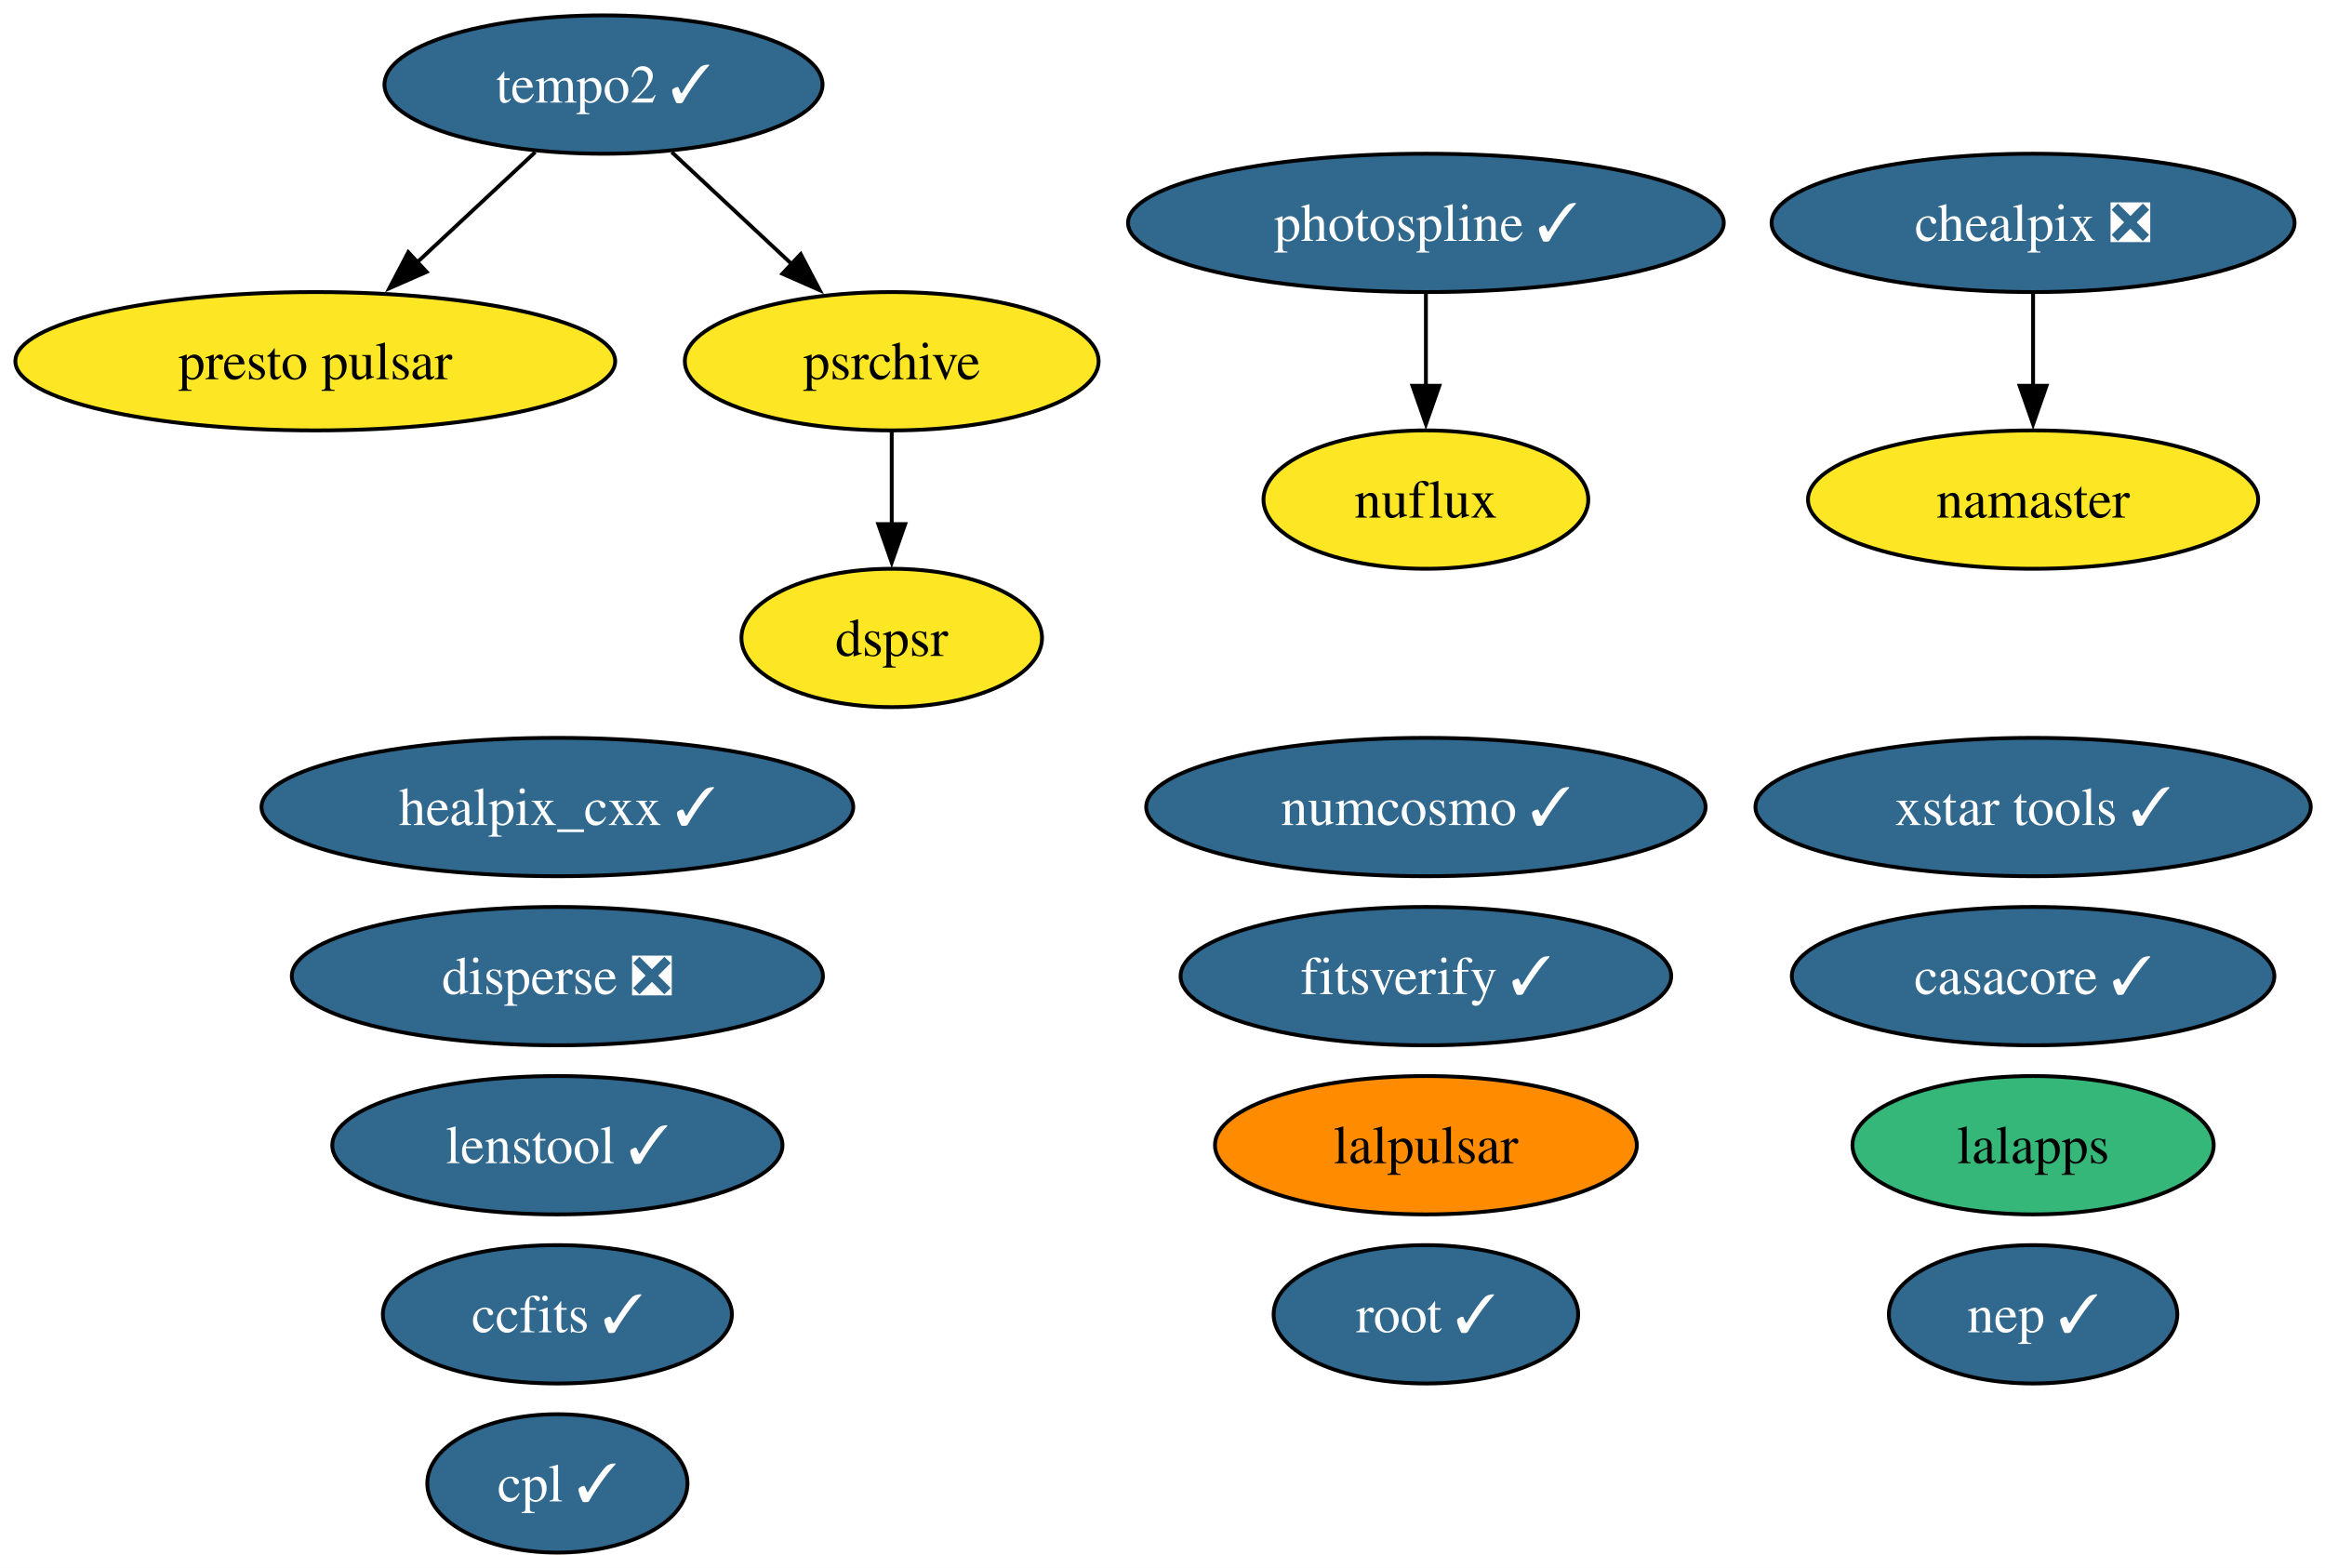
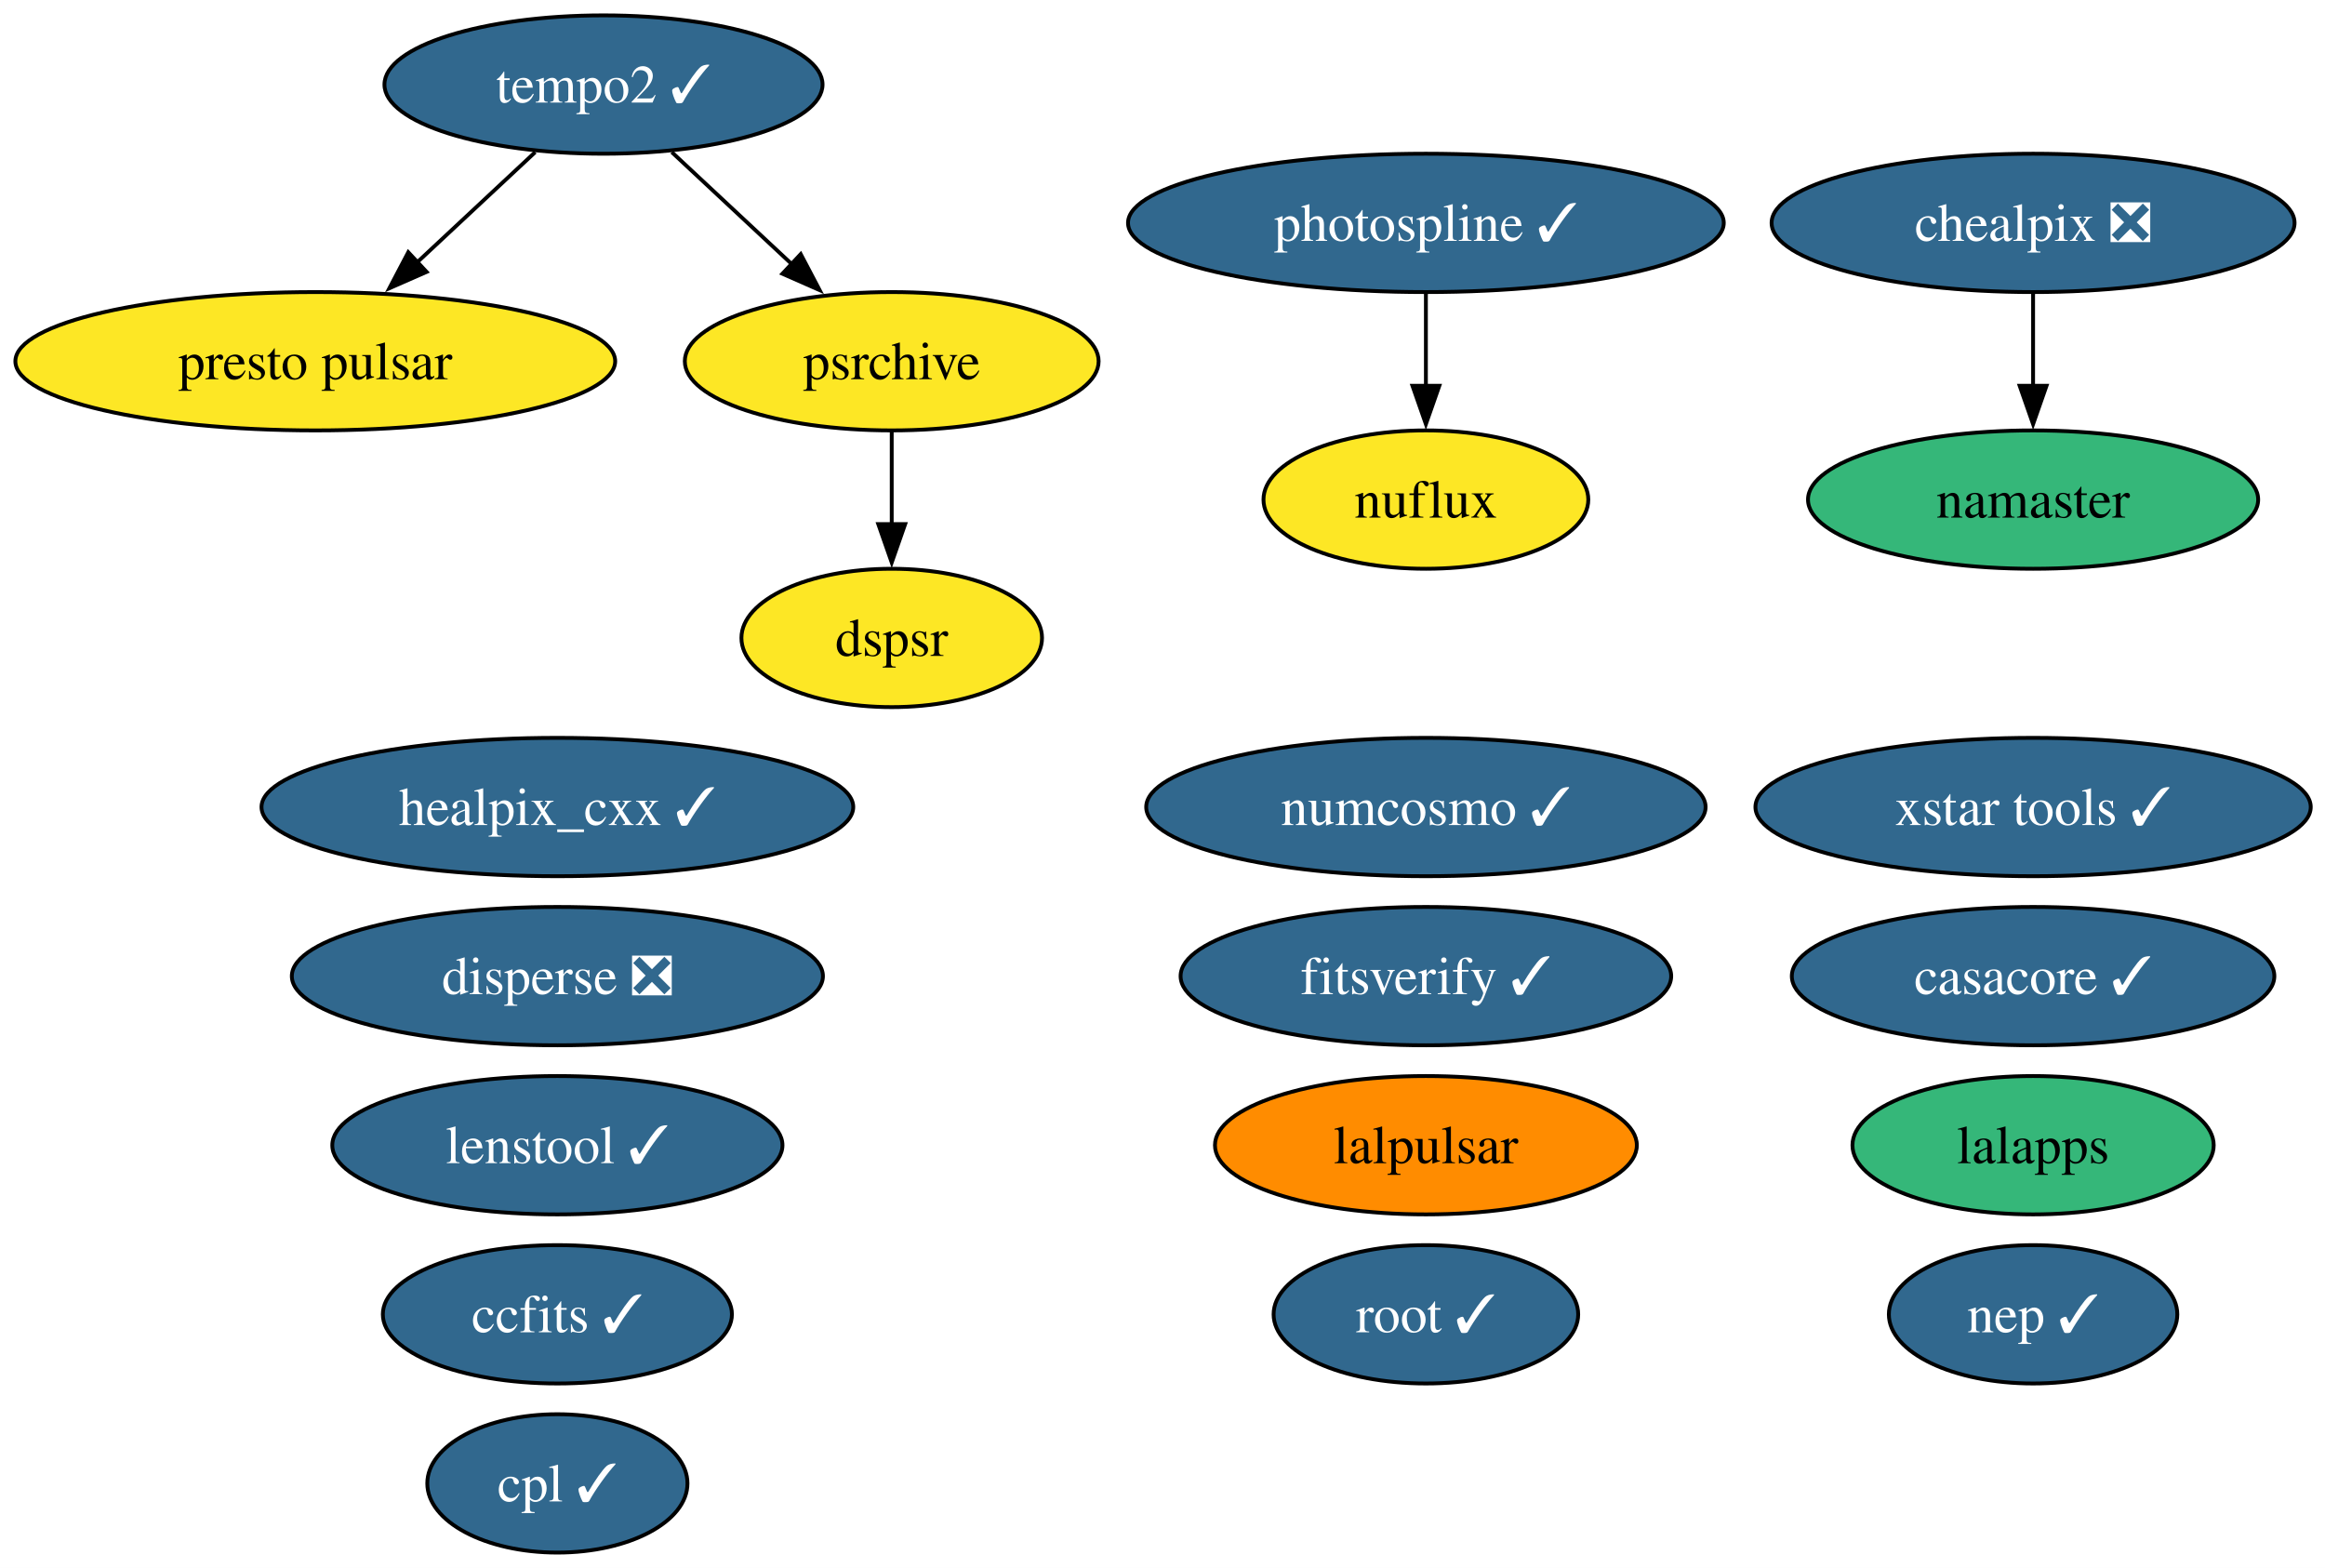
<svg xmlns="http://www.w3.org/2000/svg" xmlns:xlink="http://www.w3.org/1999/xlink" width="605pt" height="408pt" viewBox="0.00 0.00 605.00 408.00">
  <g id="graph0" class="graph" transform="scale(1 1) rotate(0) translate(4 404)">
    <polygon fill="white" stroke="none" points="-4,4 -4,-404 601.29,-404 601.29,4 -4,4" />
    <g id="node1" class="node">
      <g id="a_node1">
        <a xlink:href="https://github.com/conda-forge/casacore-feedstock/pull/119" xlink:title="casacore ✓">
          <ellipse fill="#31688e" stroke="black" cx="525.04" cy="-150" rx="62.78" ry="18" />
          <text xml:space="preserve" text-anchor="middle" x="525.04" y="-145.32" font-family="Times,serif" font-size="14.00" fill="white">casacore ✓</text>
        </a>
      </g>
    </g>
    <g id="node2" class="node">
      <g id="a_node2">
        <a xlink:href="https://github.com/conda-forge/ccfits-feedstock/pull/30" xlink:title="ccfits ✓">
          <ellipse fill="#31688e" stroke="black" cx="141.04" cy="-62" rx="45.42" ry="18" />
          <text xml:space="preserve" text-anchor="middle" x="141.04" y="-57.33" font-family="Times,serif" font-size="14.00" fill="white">ccfits ✓</text>
        </a>
      </g>
    </g>
    <g id="node3" class="node">
      <g id="a_node3">
        <a xlink:href="https://github.com/conda-forge/chealpix-feedstock/pull/28" xlink:title="chealpix ❎">
          <ellipse fill="#31688e" stroke="black" cx="525.04" cy="-346" rx="68.04" ry="18" />
          <text xml:space="preserve" text-anchor="middle" x="525.04" y="-341.32" font-family="Times,serif" font-size="14.00" fill="white">chealpix ❎</text>
        </a>
      </g>
    </g>
    <g id="node12" class="node">
      <g id="a_node12">
        <a xlink:href="https://github.com/conda-forge/namaster-feedstock" xlink:title="namaster">
-           <ellipse fill="#fde725" stroke="black" cx="525.04" cy="-274" rx="58.57" ry="18" />
+           <ellipse fill="#35b779" stroke="black" cx="525.04" cy="-274" rx="58.57" ry="18" />
          <text xml:space="preserve" text-anchor="middle" x="525.04" y="-269.32" font-family="Times,serif" font-size="14.00">namaster</text>
        </a>
      </g>
    </g>
    <g id="edge1" class="edge">
      <path fill="none" stroke="black" d="M525.04,-327.7C525.04,-320.41 525.04,-311.73 525.04,-303.54" />
      <polygon fill="black" stroke="black" points="528.54,-303.62 525.04,-293.62 521.54,-303.62 528.54,-303.62" />
    </g>
    <g id="node4" class="node">
      <g id="a_node4">
        <a xlink:href="https://github.com/conda-forge/cpl-feedstock/pull/27" xlink:title="cpl ✓">
          <ellipse fill="#31688e" stroke="black" cx="141.04" cy="-18" rx="33.85" ry="18" />
          <text xml:space="preserve" text-anchor="middle" x="141.04" y="-13.32" font-family="Times,serif" font-size="14.00" fill="white">cpl ✓</text>
        </a>
      </g>
    </g>
    <g id="node5" class="node">
      <g id="a_node5">
        <a xlink:href="https://github.com/conda-forge/disperse-feedstock/pull/17" xlink:title="disperse ❎">
          <ellipse fill="#31688e" stroke="black" cx="141.04" cy="-150" rx="69.1" ry="18" />
          <text xml:space="preserve" text-anchor="middle" x="141.04" y="-145.32" font-family="Times,serif" font-size="14.00" fill="white">disperse ❎</text>
        </a>
      </g>
    </g>
    <g id="node6" class="node">
      <g id="a_node6">
        <a xlink:href="https://github.com/conda-forge/dspsr-feedstock" xlink:title="dspsr">
          <ellipse fill="#fde725" stroke="black" cx="228.04" cy="-238" rx="39.11" ry="18" />
          <text xml:space="preserve" text-anchor="middle" x="228.04" y="-233.32" font-family="Times,serif" font-size="14.00">dspsr</text>
        </a>
      </g>
    </g>
    <g id="node7" class="node">
      <g id="a_node7">
        <a xlink:href="https://github.com/conda-forge/fitsverify-feedstock/pull/32" xlink:title="fitsverify ✓">
          <ellipse fill="#31688e" stroke="black" cx="367.04" cy="-150" rx="63.83" ry="18" />
          <text xml:space="preserve" text-anchor="middle" x="367.04" y="-145.32" font-family="Times,serif" font-size="14.00" fill="white">fitsverify ✓</text>
        </a>
      </g>
    </g>
    <g id="node8" class="node">
      <g id="a_node8">
        <a xlink:href="https://github.com/conda-forge/healpix_cxx-feedstock/pull/42" xlink:title="healpix_cxx ✓">
          <ellipse fill="#31688e" stroke="black" cx="141.04" cy="-194" rx="76.99" ry="18" />
          <text xml:space="preserve" text-anchor="middle" x="141.04" y="-189.32" font-family="Times,serif" font-size="14.00" fill="white">healpix_cxx ✓</text>
        </a>
      </g>
    </g>
    <g id="node9" class="node">
      <g id="a_node9">
        <a xlink:href="https://github.com/conda-forge/lalapps-feedstock" xlink:title="lalapps">
          <ellipse fill="#35b779" stroke="black" cx="525.04" cy="-106" rx="47" ry="18" />
          <text xml:space="preserve" text-anchor="middle" x="525.04" y="-101.33" font-family="Times,serif" font-size="14.00">lalapps</text>
        </a>
      </g>
    </g>
    <g id="node10" class="node">
      <g id="a_node10">
        <a xlink:href="https://github.com/conda-forge/lalpulsar-feedstock" xlink:title="lalpulsar">
          <ellipse fill="#ff8c00" stroke="black" cx="367.04" cy="-106" rx="54.89" ry="18" />
          <text xml:space="preserve" text-anchor="middle" x="367.04" y="-101.33" font-family="Times,serif" font-size="14.00">lalpulsar</text>
        </a>
      </g>
    </g>
    <g id="node11" class="node">
      <g id="a_node11">
        <a xlink:href="https://github.com/conda-forge/lenstool-feedstock/pull/64" xlink:title="lenstool ✓">
          <ellipse fill="#31688e" stroke="black" cx="141.04" cy="-106" rx="58.57" ry="18" />
          <text xml:space="preserve" text-anchor="middle" x="141.04" y="-101.33" font-family="Times,serif" font-size="14.00" fill="white">lenstool ✓</text>
        </a>
      </g>
    </g>
    <g id="node13" class="node">
      <g id="a_node13">
        <a xlink:href="https://github.com/conda-forge/nuflux-feedstock" xlink:title="nuflux">
          <ellipse fill="#fde725" stroke="black" cx="367.04" cy="-274" rx="42.26" ry="18" />
          <text xml:space="preserve" text-anchor="middle" x="367.04" y="-269.32" font-family="Times,serif" font-size="14.00">nuflux</text>
        </a>
      </g>
    </g>
    <g id="node14" class="node">
      <g id="a_node14">
        <a xlink:href="https://github.com/conda-forge/numcosmo-feedstock/pull/128" xlink:title="numcosmo ✓">
          <ellipse fill="#31688e" stroke="black" cx="367.04" cy="-194" rx="72.78" ry="18" />
          <text xml:space="preserve" text-anchor="middle" x="367.04" y="-189.32" font-family="Times,serif" font-size="14.00" fill="white">numcosmo ✓</text>
        </a>
      </g>
    </g>
    <g id="node15" class="node">
      <g id="a_node15">
        <a xlink:href="https://github.com/conda-forge/photospline-feedstock/pull/58" xlink:title="photospline ✓">
          <ellipse fill="#31688e" stroke="black" cx="367.04" cy="-346" rx="77.51" ry="18" />
          <text xml:space="preserve" text-anchor="middle" x="367.04" y="-341.32" font-family="Times,serif" font-size="14.00" fill="white">photospline ✓</text>
        </a>
      </g>
    </g>
    <g id="edge2" class="edge">
      <path fill="none" stroke="black" d="M367.04,-327.7C367.04,-320.41 367.04,-311.73 367.04,-303.54" />
      <polygon fill="black" stroke="black" points="370.54,-303.62 367.04,-293.62 363.54,-303.62 370.54,-303.62" />
    </g>
    <g id="node16" class="node">
      <g id="a_node16">
        <a xlink:href="https://github.com/conda-forge/presto-pulsar-feedstock" xlink:title="presto pulsar">
          <ellipse fill="#fde725" stroke="black" cx="78.04" cy="-310" rx="78.04" ry="18" />
          <text xml:space="preserve" text-anchor="middle" x="78.04" y="-305.32" font-family="Times,serif" font-size="14.00">presto pulsar</text>
        </a>
      </g>
    </g>
    <g id="node17" class="node">
      <g id="a_node17">
        <a xlink:href="https://github.com/conda-forge/psrchive-feedstock" xlink:title="psrchive">
          <ellipse fill="#fde725" stroke="black" cx="228.04" cy="-310" rx="53.84" ry="18" />
          <text xml:space="preserve" text-anchor="middle" x="228.04" y="-305.32" font-family="Times,serif" font-size="14.00">psrchive</text>
        </a>
      </g>
    </g>
    <g id="edge3" class="edge">
      <path fill="none" stroke="black" d="M228.04,-291.7C228.04,-284.41 228.04,-275.73 228.04,-267.54" />
      <polygon fill="black" stroke="black" points="231.54,-267.62 228.04,-257.62 224.54,-267.62 231.54,-267.62" />
    </g>
    <g id="node18" class="node">
      <g id="a_node18">
        <a xlink:href="https://github.com/conda-forge/root-feedstock/pull/400" xlink:title="root ✓">
          <ellipse fill="#31688e" stroke="black" cx="367.04" cy="-62" rx="39.63" ry="18" />
          <text xml:space="preserve" text-anchor="middle" x="367.04" y="-57.33" font-family="Times,serif" font-size="14.00" fill="white">root ✓</text>
        </a>
      </g>
    </g>
    <g id="node19" class="node">
      <g id="a_node19">
        <a xlink:href="https://github.com/conda-forge/tempo2-feedstock/pull/51" xlink:title="tempo2 ✓">
          <ellipse fill="#31688e" stroke="black" cx="153.04" cy="-382" rx="57" ry="18" />
          <text xml:space="preserve" text-anchor="middle" x="153.04" y="-377.32" font-family="Times,serif" font-size="14.00" fill="white">tempo2 ✓</text>
        </a>
      </g>
    </g>
    <g id="edge4" class="edge">
      <path fill="none" stroke="black" d="M135.27,-364.41C126.06,-355.82 114.64,-345.16 104.43,-335.63" />
      <polygon fill="black" stroke="black" points="107.01,-333.25 97.31,-328.99 102.24,-338.37 107.01,-333.25" />
    </g>
    <g id="edge5" class="edge">
      <path fill="none" stroke="black" d="M170.81,-364.41C180.15,-355.69 191.78,-344.85 202.1,-335.21" />
      <polygon fill="black" stroke="black" points="204.36,-337.88 209.29,-328.5 199.59,-332.77 204.36,-337.88" />
    </g>
    <g id="node20" class="node">
      <g id="a_node20">
        <a xlink:href="https://github.com/conda-forge/xstar-tools-feedstock/pull/8" xlink:title="xstar tools ✓">
          <ellipse fill="#31688e" stroke="black" cx="525.04" cy="-194" rx="72.25" ry="18" />
          <text xml:space="preserve" text-anchor="middle" x="525.04" y="-189.32" font-family="Times,serif" font-size="14.00" fill="white">xstar tools ✓</text>
        </a>
      </g>
    </g>
    <g id="node21" class="node">
      <g id="a_node21">
        <a xlink:href="https://github.com/conda-forge/nep-feedstock/pull/2" xlink:title="nep ✓">
          <ellipse fill="#31688e" stroke="black" cx="525.04" cy="-62" rx="37.53" ry="18" />
          <text xml:space="preserve" text-anchor="middle" x="525.04" y="-57.33" font-family="Times,serif" font-size="14.00" fill="white">nep ✓</text>
        </a>
      </g>
    </g>
  </g>
</svg>
